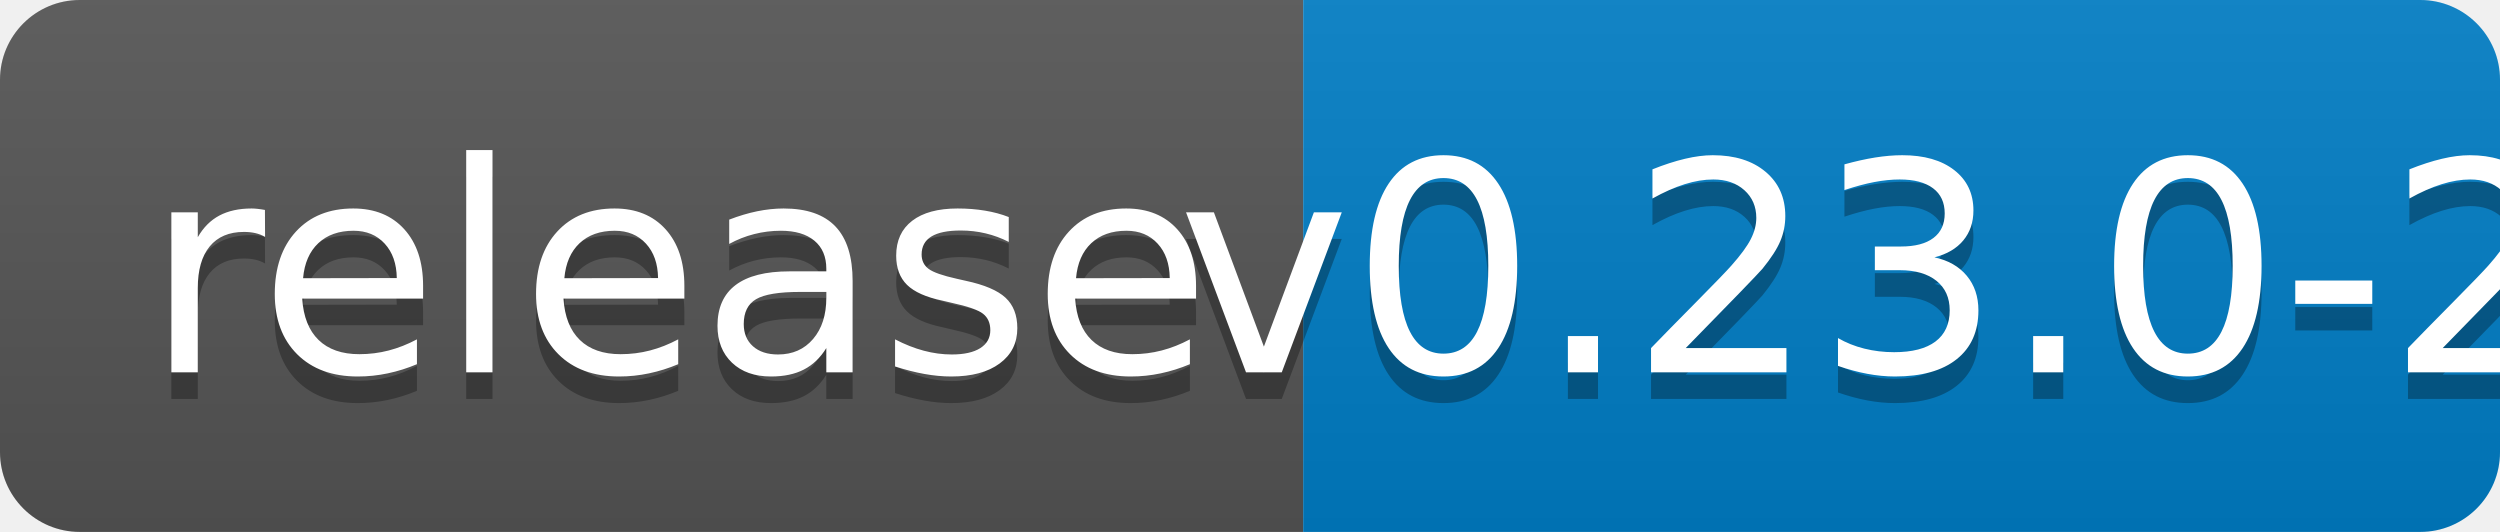
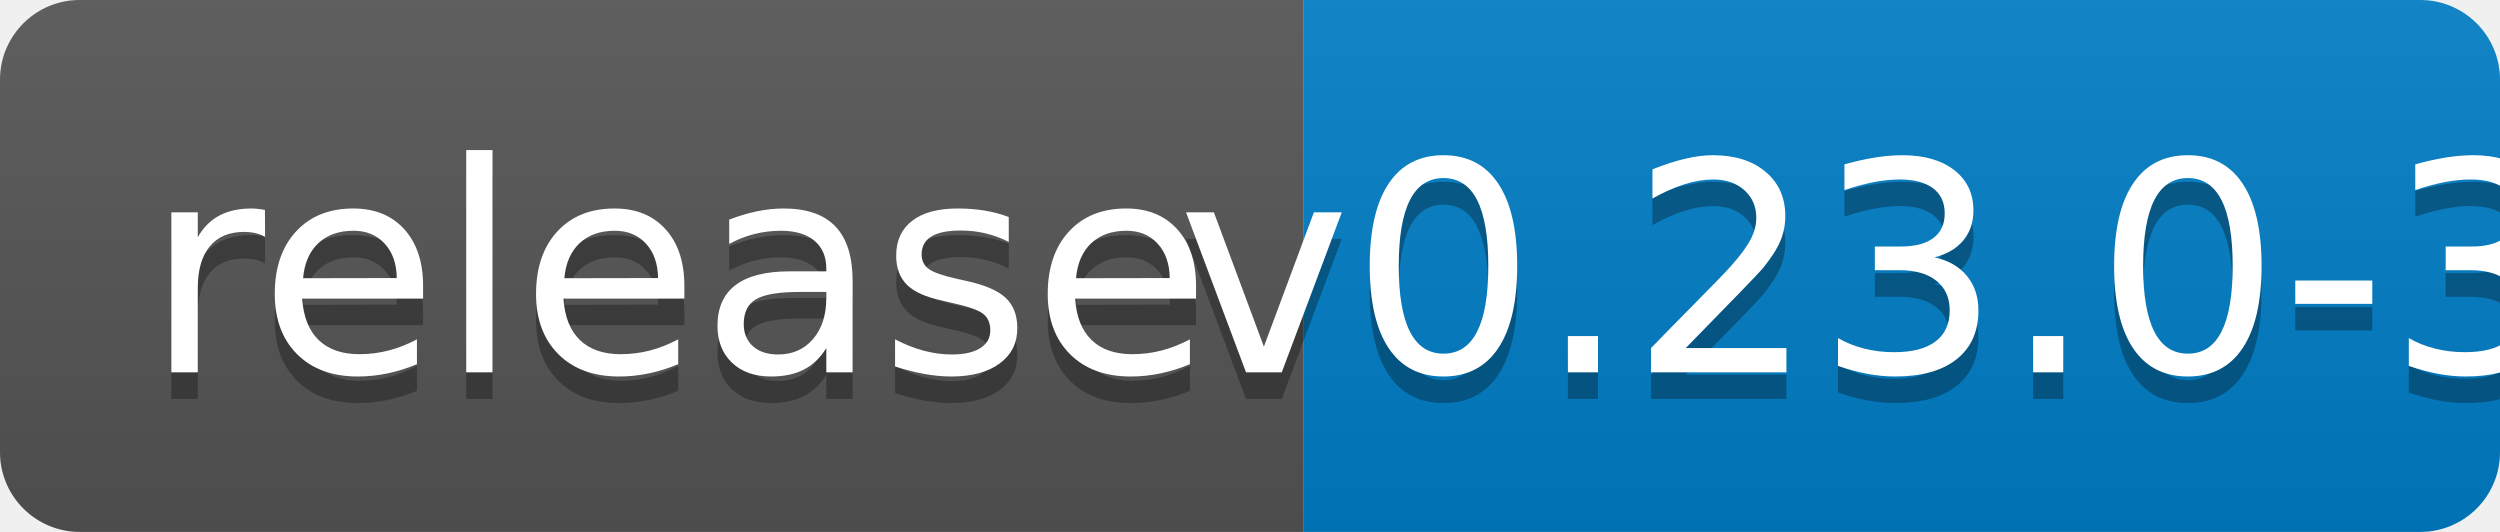
<svg xmlns="http://www.w3.org/2000/svg" width="94" height="20">
  <linearGradient id="b" x2="0" y2="100%">
    <stop offset="0" stop-color="#bbb" stop-opacity=".1" />
    <stop offset="1" stop-opacity=".1" />
  </linearGradient>
  <clipPath id="a">
    <rect width="94" height="20" rx="3" fill="#fff" />
  </clipPath>
  <g clip-path="url(#a)">
    <path fill="#555" d="M0 0h49v20H0z" />
    <path fill="#007ec6" d="M49 0h45v20H49z" />
    <path fill="url(#b)" d="M0 0h94v20H0z" />
  </g>
  <g fill="#fff" text-anchor="middle" font-family="DejaVu Sans,Verdana,Geneva,sans-serif" font-size="110">
    <text x="255" y="150" fill="#010101" fill-opacity=".3" transform="scale(.1)" textLength="390">release</text>
    <text x="255" y="140" transform="scale(.1)" textLength="390">release</text>
-     <text x="705" y="150" fill="#010101" fill-opacity=".3" transform="scale(.1)" textLength="350">v0.23.0-2</text>
-     <text x="705" y="140" transform="scale(.1)" textLength="350">v0.23.0-2</text>
+     <text x="705" y="150" fill="#010101" fill-opacity=".3" transform="scale(.1)" textLength="350">v0.23.0-3</text>
+     <text x="705" y="140" transform="scale(.1)" textLength="350">v0.23.0-3</text>
  </g>
</svg>
